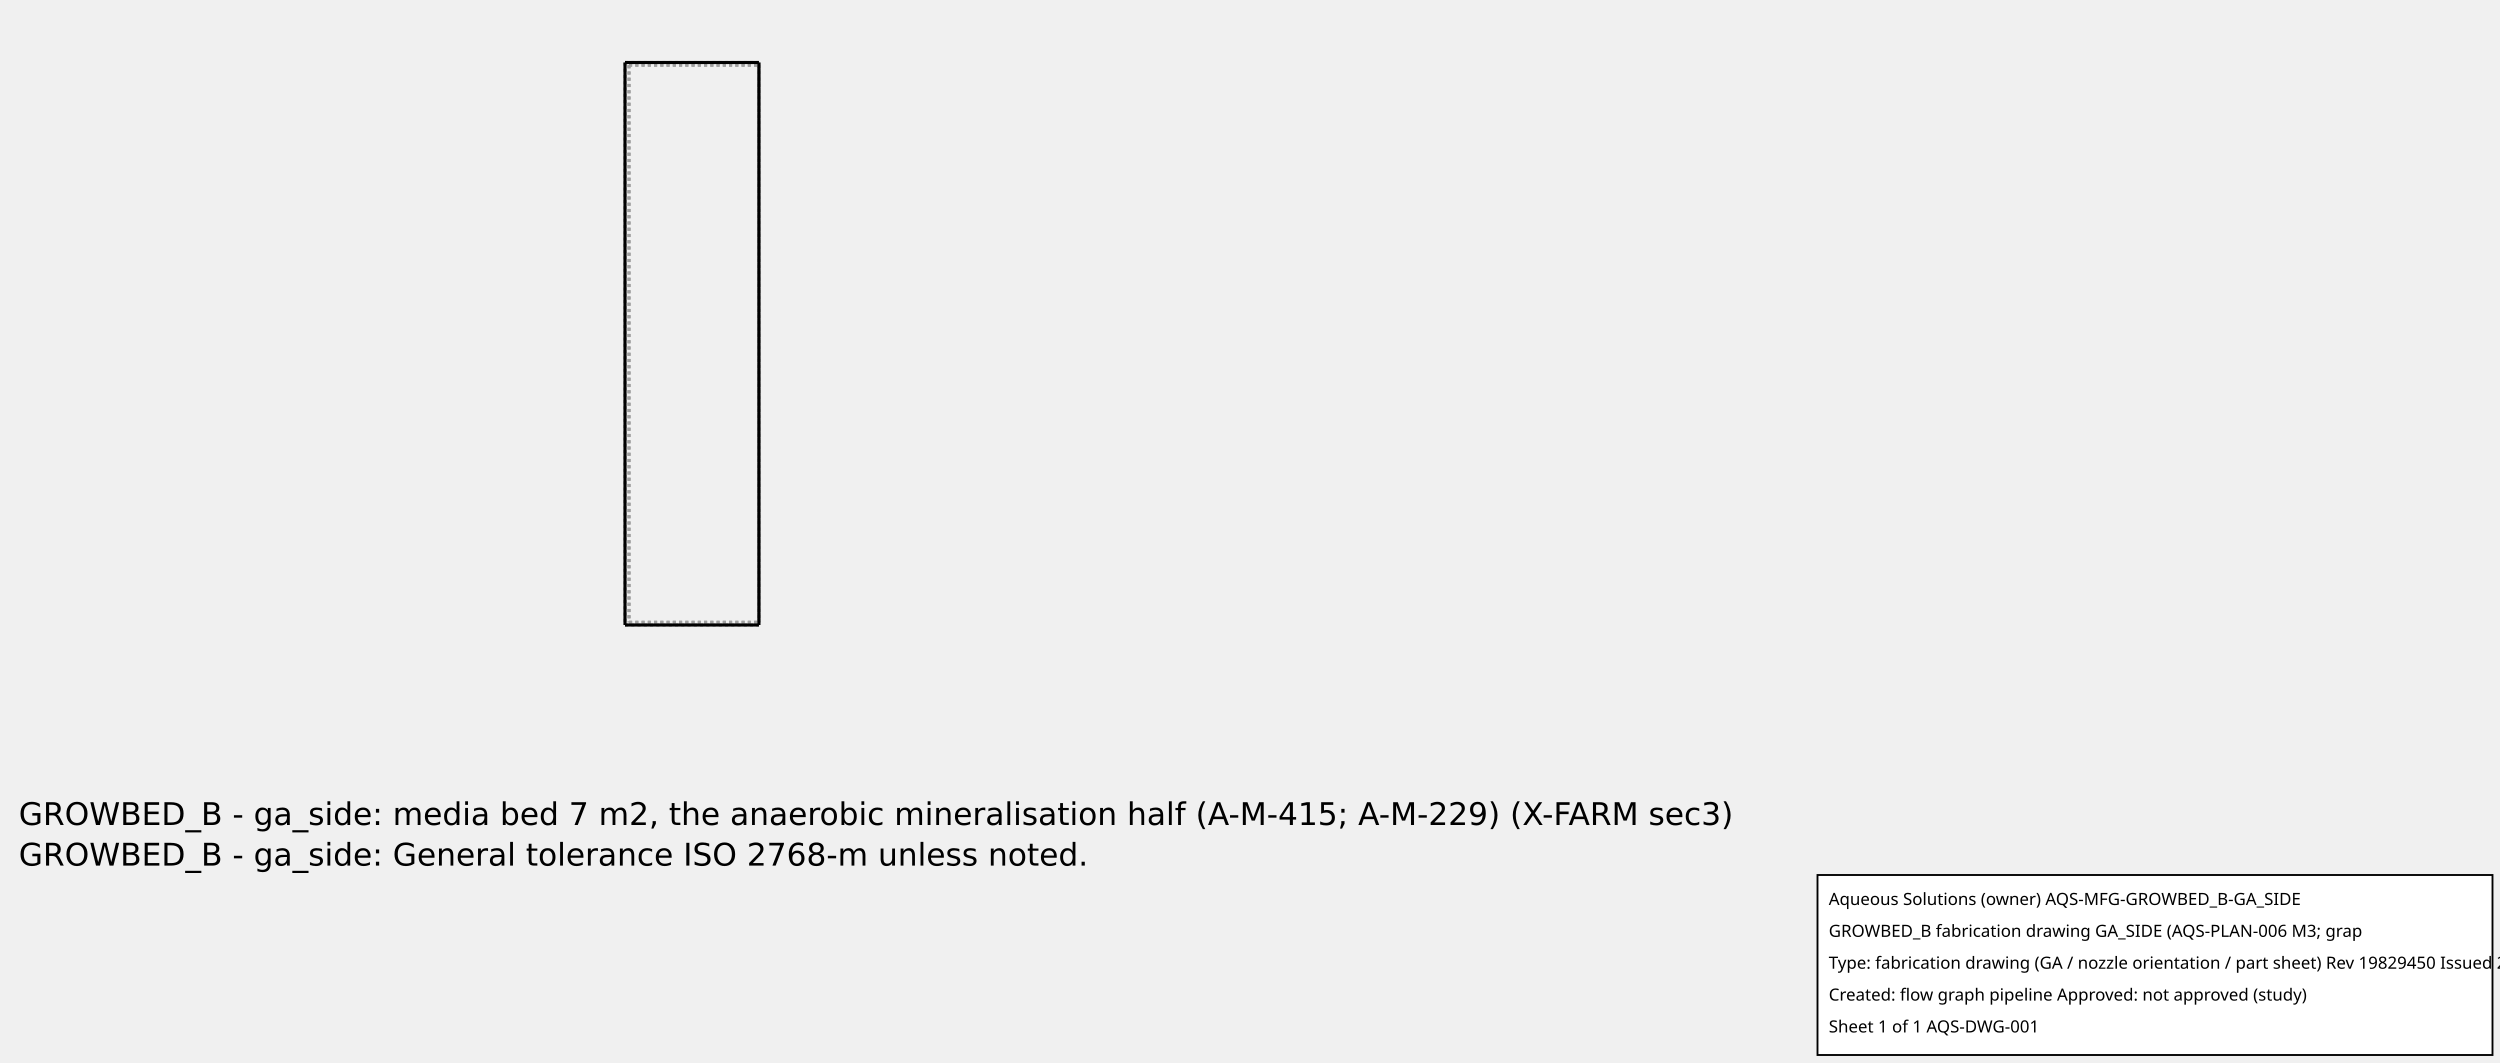
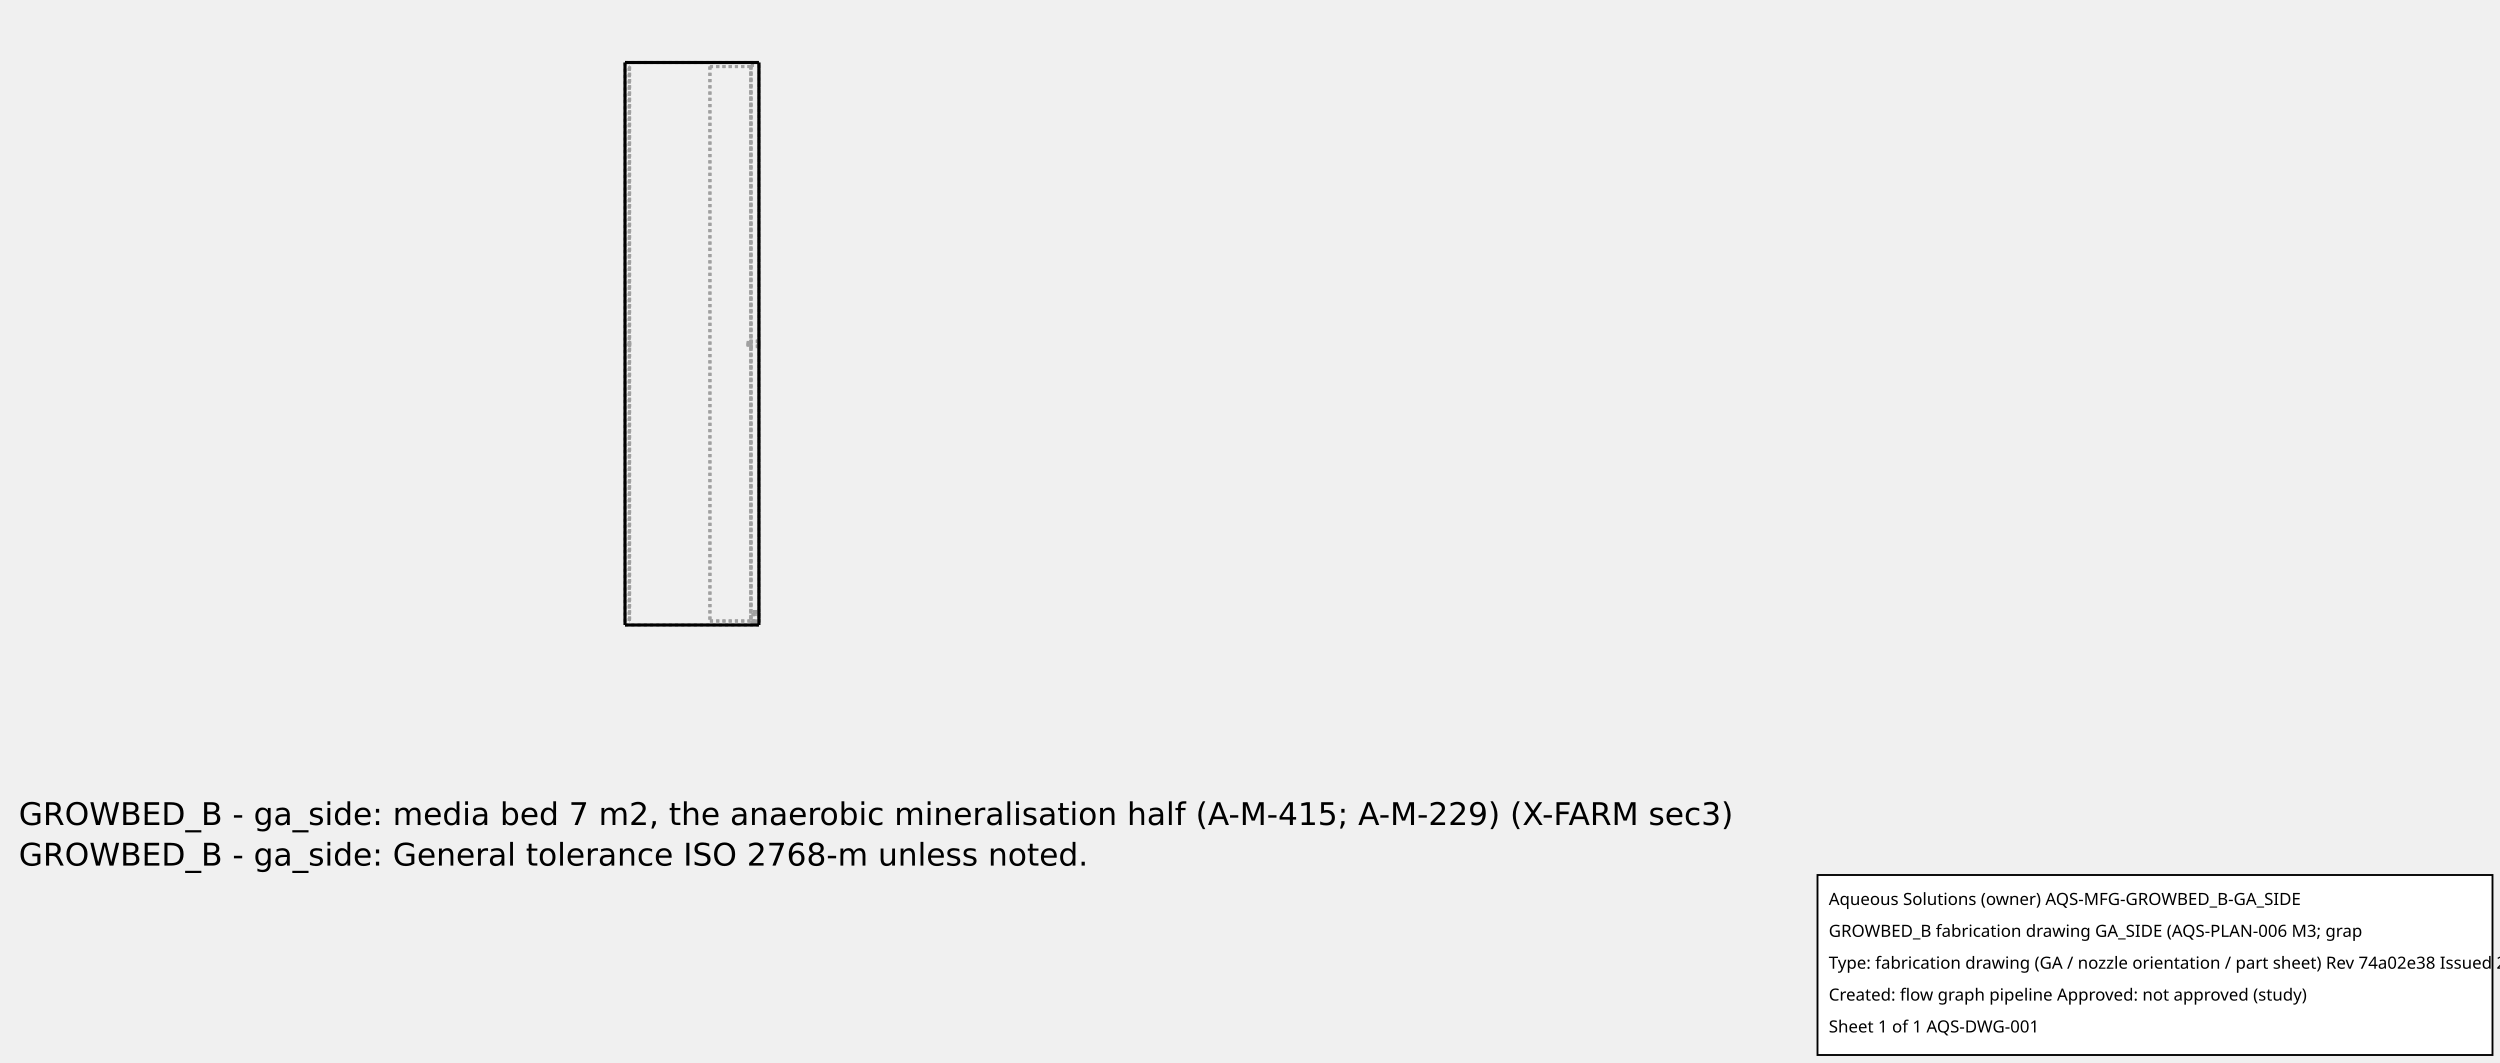
<svg xmlns="http://www.w3.org/2000/svg" width="800.0" height="340.0">
  <g transform="scale(0.08571429, -0.08571429)   translate(2333.333,-233.3333)" stroke-width="11.667" fill="none">
    <g stroke="rgb(160,160,160)" fill="none" stroke-dasharray="11.667,11.667">
      <path d="M0.0,0.0 L500.0,0.0 " />
      <path d="M500.0,0.0 L500.0,-2100.0 " />
      <path d="M0.0,-2100.0 L500.0,-2100.0 " />
      <path d="M0.0,0.0 L0.0,-2100.0 " />
      <path d="M500.0,-10.0 L500.0,-2090.0 " />
      <path d="M500.0,-10.0 L500.0,-2090.0 " />
-       <path d="M15.0,-10.0 L500.0,-10.0 " />
-       <path d="M15.0,-2090.0 L500.0,-2090.0 " />
-       <path d="M15.0,-10.0 L15.0,-2090.0 " />
-       <path d="M15.0,-10.0 L500.0,-10.0 " />
-       <path d="M15.0,-2090.0 L500.0,-2090.0 " />
-       <path d="M15.0,-10.0 L15.0,-2090.0 " />
+       <path d="M470.0,-10.0 L500.0,-10.0 " />
+       <path d="M470.0,-2090.0 L500.0,-2090.0 " />
+       <path d="M470.0,-10.0 L470.0,-2090.0 " />
+       <path d="M470.0,-10.0 L470.0,-2090.0 " />
+       <path d="M470.0,-15.0 L470.0,-2085.0 " />
+       <path d="M470.0,-15.0 L470.0,-2085.0 " />
+       <path d="M317.0,-15.0 L470.0,-15.0 " />
+       <path d="M317.0,-2085.0 L470.0,-2085.0 " />
+       <path d="M317.0,-15.0 L317.0,-2085.0 " />
+       <path d="M317.0,-15.0 L317.0,-2085.0 " />
+       <path d="M317.0,-2085.0 L470.0,-2085.0 " />
+       <path d="M317.0,-15.0 L470.0,-15.0 " />
+       <path d="M470.0,-10.0 L500.0,-10.0 " />
+       <path d="M470.0,-2090.0 L500.0,-2090.0 " />
+       <path d="M489.35,-2090.0 L490.542,-2090.0 L491.72,-2090.0 L492.867,-2090.0 L493.971,-2090.0 L495.016,-2090.0 L495.99,-2090.0 L496.881,-2090.0 L497.677,-2090.0 L498.368,-2090.0 L498.945,-2090.0 L499.402,-2090.0 L499.733,-2090.0 L499.933,-2090.0 L500.0,-2090.0 " />
+       <path d="M500.0,-2090.0 L499.733,-2090.0 L498.945,-2090.0 L497.677,-2090.0 L495.99,-2090.0 L493.971,-2090.0 L491.72,-2090.0 L489.35,-2090.0 L486.98,-2090.0 L484.729,-2090.0 L482.71,-2090.0 L481.023,-2090.0 L479.755,-2090.0 L478.967,-2090.0 L478.7,-2090.0 " />
+       <path d="M478.7,-2090.0 L478.767,-2090.0 L478.967,-2090.0 L479.298,-2090.0 L479.755,-2090.0 L480.332,-2090.0 L481.023,-2090.0 L481.819,-2090.0 L482.71,-2090.0 L483.684,-2090.0 L484.729,-2090.0 L485.833,-2090.0 L486.98,-2090.0 L488.158,-2090.0 L489.35,-2090.0 " />
+       <path d="M489.35,-2090.0 L490.542,-2090.0 L491.72,-2090.0 L492.867,-2090.0 L493.971,-2090.0 L495.016,-2090.0 L495.99,-2090.0 L496.881,-2090.0 L497.677,-2090.0 L498.368,-2090.0 L498.945,-2090.0 L499.402,-2090.0 L499.733,-2090.0 L499.933,-2090.0 L500.0,-2090.0 " />
+       <path d="M500.0,-2090.0 L499.733,-2090.0 L498.945,-2090.0 L497.677,-2090.0 L495.99,-2090.0 L493.971,-2090.0 L491.72,-2090.0 L489.35,-2090.0 L486.98,-2090.0 L484.729,-2090.0 L482.71,-2090.0 L481.023,-2090.0 L479.755,-2090.0 L478.967,-2090.0 L478.7,-2090.0 " />
+       <path d="M478.7,-2090.0 L478.767,-2090.0 L478.967,-2090.0 L479.298,-2090.0 L479.755,-2090.0 L480.332,-2090.0 L481.023,-2090.0 L481.819,-2090.0 L482.71,-2090.0 L483.684,-2090.0 L484.729,-2090.0 L485.833,-2090.0 L486.98,-2090.0 L488.158,-2090.0 L489.35,-2090.0 " />
+       <path d="M489.35,-2090.0 L490.542,-2090.0 L491.72,-2090.0 L492.867,-2090.0 L493.971,-2090.0 L495.016,-2090.0 L495.99,-2090.0 L496.881,-2090.0 L497.677,-2090.0 L498.368,-2090.0 L498.945,-2090.0 L499.402,-2090.0 L499.733,-2090.0 L499.933,-2090.0 L500.0,-2090.0 " />
+       <path d="M500.0,-2090.0 L499.733,-2090.0 L498.945,-2090.0 L497.677,-2090.0 L495.99,-2090.0 L493.971,-2090.0 L491.72,-2090.0 L489.35,-2090.0 L486.98,-2090.0 L484.729,-2090.0 L482.71,-2090.0 L481.023,-2090.0 L479.755,-2090.0 L478.967,-2090.0 L478.7,-2090.0 " />
+       <path d="M478.7,-2090.0 L478.767,-2090.0 L478.967,-2090.0 L479.298,-2090.0 L479.755,-2090.0 L480.332,-2090.0 L481.023,-2090.0 L481.819,-2090.0 L482.71,-2090.0 L483.684,-2090.0 L484.729,-2090.0 L485.833,-2090.0 L486.98,-2090.0 L488.158,-2090.0 L489.35,-2090.0 " />
+       <path d="M489.35,-2050.0 L488.158,-2050.0 L486.98,-2050.0 L485.833,-2050.0 L484.729,-2050.0 L483.684,-2050.0 L482.71,-2050.0 L481.819,-2050.0 L481.023,-2050.0 L480.332,-2050.0 L479.755,-2050.0 L479.298,-2050.0 L478.967,-2050.0 L478.767,-2050.0 L478.7,-2050.0 " />
+       <path d="M478.7,-2050.0 L478.967,-2050.0 L479.755,-2050.0 L481.023,-2050.0 L482.71,-2050.0 L484.729,-2050.0 L486.98,-2050.0 L489.35,-2050.0 L491.72,-2050.0 L493.971,-2050.0 L495.99,-2050.0 L497.677,-2050.0 L498.945,-2050.0 L499.733,-2050.0 L500.0,-2050.0 " />
+       <path d="M500.0,-2050.0 L499.933,-2050.0 L499.733,-2050.0 L499.402,-2050.0 L498.945,-2050.0 L498.368,-2050.0 L497.677,-2050.0 L496.881,-2050.0 L495.99,-2050.0 L495.016,-2050.0 L493.971,-2050.0 L492.867,-2050.0 L491.72,-2050.0 L490.542,-2050.0 L489.35,-2050.0 " />
+       <path d="M489.35,-2050.0 L488.468,-2050.0 L487.597,-2050.0 L486.747,-2050.0 L485.931,-2050.0 L485.158,-2050.0 L484.437,-2050.0 L483.778,-2050.0 L483.189,-2050.0 L482.678,-2050.0 L482.25,-2050.0 L481.912,-2050.0 L481.668,-2050.0 L481.52,-2050.0 L481.47,-2050.0 " />
+       <path d="M481.47,-2050.0 L481.668,-2050.0 L482.25,-2050.0 L483.189,-2050.0 L484.437,-2050.0 L485.931,-2050.0 L487.597,-2050.0 L489.35,-2050.0 L491.103,-2050.0 L492.769,-2050.0 L494.263,-2050.0 L495.511,-2050.0 L496.45,-2050.0 L497.032,-2050.0 L497.23,-2050.0 " />
+       <path d="M497.23,-2050.0 L497.18,-2050.0 L497.032,-2050.0 L496.788,-2050.0 L496.45,-2050.0 L496.022,-2050.0 L495.511,-2050.0 L494.922,-2050.0 L494.263,-2050.0 L493.542,-2050.0 L492.769,-2050.0 L491.953,-2050.0 L491.103,-2050.0 L490.232,-2050.0 L489.35,-2050.0 " />
+       <path d="M489.35,-2090.0 L490.232,-2090.0 L491.103,-2090.0 L491.953,-2090.0 L492.769,-2090.0 L493.542,-2090.0 L494.263,-2090.0 L494.922,-2090.0 L495.511,-2090.0 L496.022,-2090.0 L496.45,-2090.0 L496.788,-2090.0 L497.032,-2090.0 L497.18,-2090.0 L497.23,-2090.0 " />
+       <path d="M497.23,-2090.0 L497.032,-2090.0 L496.45,-2090.0 L495.511,-2090.0 L494.263,-2090.0 L492.769,-2090.0 L491.103,-2090.0 L489.35,-2090.0 L487.597,-2090.0 L485.931,-2090.0 L484.437,-2090.0 L483.189,-2090.0 L482.25,-2090.0 L481.668,-2090.0 L481.47,-2090.0 " />
+       <path d="M481.47,-2090.0 L481.52,-2090.0 L481.668,-2090.0 L481.912,-2090.0 L482.25,-2090.0 L482.678,-2090.0 L483.189,-2090.0 L483.778,-2090.0 L484.437,-2090.0 L485.158,-2090.0 L485.931,-2090.0 L486.747,-2090.0 L487.597,-2090.0 L488.468,-2090.0 L489.35,-2090.0 " />
+       <path d="M489.35,-2050.0 L488.158,-2050.0 L486.98,-2050.0 L485.833,-2050.0 L484.729,-2050.0 L483.684,-2050.0 L482.71,-2050.0 L481.819,-2050.0 L481.023,-2050.0 L480.332,-2050.0 L479.755,-2050.0 L479.298,-2050.0 L478.967,-2050.0 L478.767,-2050.0 L478.7,-2050.0 " />
+       <path d="M478.7,-2050.0 L478.967,-2050.0 L479.755,-2050.0 L481.023,-2050.0 L482.71,-2050.0 L484.729,-2050.0 L486.98,-2050.0 L489.35,-2050.0 L491.72,-2050.0 L493.971,-2050.0 L495.99,-2050.0 L497.677,-2050.0 L498.945,-2050.0 L499.733,-2050.0 L500.0,-2050.0 " />
+       <path d="M500.0,-2050.0 L499.933,-2050.0 L499.733,-2050.0 L499.402,-2050.0 L498.945,-2050.0 L498.368,-2050.0 L497.677,-2050.0 L496.881,-2050.0 L495.99,-2050.0 L495.016,-2050.0 L493.971,-2050.0 L492.867,-2050.0 L491.72,-2050.0 L490.542,-2050.0 L489.35,-2050.0 " />
+       <path d="M489.35,-2050.0 L488.468,-2050.0 L487.597,-2050.0 L486.747,-2050.0 L485.931,-2050.0 L485.158,-2050.0 L484.437,-2050.0 L483.778,-2050.0 L483.189,-2050.0 L482.678,-2050.0 L482.25,-2050.0 L481.912,-2050.0 L481.668,-2050.0 L481.52,-2050.0 L481.47,-2050.0 " />
+       <path d="M481.47,-2050.0 L481.668,-2050.0 L482.25,-2050.0 L483.189,-2050.0 L484.437,-2050.0 L485.931,-2050.0 L487.597,-2050.0 L489.35,-2050.0 L491.103,-2050.0 L492.769,-2050.0 L494.263,-2050.0 L495.511,-2050.0 L496.45,-2050.0 L497.032,-2050.0 L497.23,-2050.0 " />
+       <path d="M497.23,-2050.0 L497.18,-2050.0 L497.032,-2050.0 L496.788,-2050.0 L496.45,-2050.0 L496.022,-2050.0 L495.511,-2050.0 L494.922,-2050.0 L494.263,-2050.0 L493.542,-2050.0 L492.769,-2050.0 L491.953,-2050.0 L491.103,-2050.0 L490.232,-2050.0 L489.35,-2050.0 " />
+       <path d="M489.35,-2090.0 L490.232,-2090.0 L491.103,-2090.0 L491.953,-2090.0 L492.769,-2090.0 L493.542,-2090.0 L494.263,-2090.0 L494.922,-2090.0 L495.511,-2090.0 L496.022,-2090.0 L496.45,-2090.0 L496.788,-2090.0 L497.032,-2090.0 L497.18,-2090.0 L497.23,-2090.0 " />
+       <path d="M497.23,-2090.0 L497.032,-2090.0 L496.45,-2090.0 L495.511,-2090.0 L494.263,-2090.0 L492.769,-2090.0 L491.103,-2090.0 L489.35,-2090.0 L487.597,-2090.0 L485.931,-2090.0 L484.437,-2090.0 L483.189,-2090.0 L482.25,-2090.0 L481.668,-2090.0 L481.47,-2090.0 " />
+       <path d="M481.47,-2090.0 L481.52,-2090.0 L481.668,-2090.0 L481.912,-2090.0 L482.25,-2090.0 L482.678,-2090.0 L483.189,-2090.0 L483.778,-2090.0 L484.437,-2090.0 L485.158,-2090.0 L485.931,-2090.0 L486.747,-2090.0 L487.597,-2090.0 L488.468,-2090.0 L489.35,-2090.0 " />
+       <path d="M489.35,-2050.0 L488.158,-2050.0 L486.98,-2050.0 L485.833,-2050.0 L484.729,-2050.0 L483.684,-2050.0 L482.71,-2050.0 L481.819,-2050.0 L481.023,-2050.0 L480.332,-2050.0 L479.755,-2050.0 L479.298,-2050.0 L478.967,-2050.0 L478.767,-2050.0 L478.7,-2050.0 " />
+       <path d="M478.7,-2050.0 L478.967,-2050.0 L479.755,-2050.0 L481.023,-2050.0 L482.71,-2050.0 L484.729,-2050.0 L486.98,-2050.0 L489.35,-2050.0 L491.72,-2050.0 L493.971,-2050.0 L495.99,-2050.0 L497.677,-2050.0 L498.945,-2050.0 L499.733,-2050.0 L500.0,-2050.0 " />
+       <path d="M500.0,-2050.0 L499.933,-2050.0 L499.733,-2050.0 L499.402,-2050.0 L498.945,-2050.0 L498.368,-2050.0 L497.677,-2050.0 L496.881,-2050.0 L495.99,-2050.0 L495.016,-2050.0 L493.971,-2050.0 L492.867,-2050.0 L491.72,-2050.0 L490.542,-2050.0 L489.35,-2050.0 " />
+       <path d="M489.35,-2050.0 L488.468,-2050.0 L487.597,-2050.0 L486.747,-2050.0 L485.931,-2050.0 L485.158,-2050.0 L484.437,-2050.0 L483.778,-2050.0 L483.189,-2050.0 L482.678,-2050.0 L482.25,-2050.0 L481.912,-2050.0 L481.668,-2050.0 L481.52,-2050.0 L481.47,-2050.0 " />
+       <path d="M481.47,-2050.0 L481.668,-2050.0 L482.25,-2050.0 L483.189,-2050.0 L484.437,-2050.0 L485.931,-2050.0 L487.597,-2050.0 L489.35,-2050.0 L491.103,-2050.0 L492.769,-2050.0 L494.263,-2050.0 L495.511,-2050.0 L496.45,-2050.0 L497.032,-2050.0 L497.23,-2050.0 " />
+       <path d="M497.23,-2050.0 L497.18,-2050.0 L497.032,-2050.0 L496.788,-2050.0 L496.45,-2050.0 L496.022,-2050.0 L495.511,-2050.0 L494.922,-2050.0 L494.263,-2050.0 L493.542,-2050.0 L492.769,-2050.0 L491.953,-2050.0 L491.103,-2050.0 L490.232,-2050.0 L489.35,-2050.0 " />
+       <path d="M489.35,-2090.0 L490.232,-2090.0 L491.103,-2090.0 L491.953,-2090.0 L492.769,-2090.0 L493.542,-2090.0 L494.263,-2090.0 L494.922,-2090.0 L495.511,-2090.0 L496.022,-2090.0 L496.45,-2090.0 L496.788,-2090.0 L497.032,-2090.0 L497.18,-2090.0 L497.23,-2090.0 " />
+       <path d="M497.23,-2090.0 L497.032,-2090.0 L496.45,-2090.0 L495.511,-2090.0 L494.263,-2090.0 L492.769,-2090.0 L491.103,-2090.0 L489.35,-2090.0 L487.597,-2090.0 L485.931,-2090.0 L484.437,-2090.0 L483.189,-2090.0 L482.25,-2090.0 L481.668,-2090.0 L481.47,-2090.0 " />
+       <path d="M481.47,-2090.0 L481.52,-2090.0 L481.668,-2090.0 L481.912,-2090.0 L482.25,-2090.0 L482.678,-2090.0 L483.189,-2090.0 L483.778,-2090.0 L484.437,-2090.0 L485.158,-2090.0 L485.931,-2090.0 L486.747,-2090.0 L487.597,-2090.0 L488.468,-2090.0 L489.35,-2090.0 " />
+       <path d="M16.0,-2085.0 L16.0,-15.0 " />
+       <path d="M16.0,-2085.0 L16.0,-15.0 " />
+       <path d="M16.0,-1050.0 L16.0,-1051.192 L16.0,-1052.37 L16.0,-1053.517 L16.0,-1054.621 L16.0,-1055.666 L16.0,-1056.64 L16,-1057.531 L16,-1058.327 L16,-1059.018 L16,-1059.595 L16,-1060.052 L16,-1060.383 L16,-1060.583 L16,-1060.65 " />
+       <path d="M16,-1060.65 L16,-1060.383 L16,-1059.595 L16,-1058.327 L16.0,-1056.64 L16.0,-1054.621 L16.0,-1052.37 L16.0,-1050.0 L16.0,-1047.63 L16.0,-1045.379 L16.0,-1043.36 L16.0,-1041.673 L16.0,-1040.405 L16.0,-1039.617 L16.0,-1039.35 " />
+       <path d="M16.0,-1039.35 L16.0,-1039.417 L16.0,-1039.617 L16.0,-1039.948 L16.0,-1040.405 L16.0,-1040.982 L16.0,-1041.673 L16.0,-1042.469 L16.0,-1043.36 L16.0,-1044.334 L16.0,-1045.379 L16.0,-1046.483 L16.0,-1047.63 L16.0,-1048.808 L16.0,-1050.0 " />
+       <path d="M17.0,-1050.0 L17.0,-1051.192 L17.0,-1052.37 L17.0,-1053.517 L17.0,-1054.621 L17.0,-1055.666 L17.0,-1056.64 L17.0,-1057.531 L17.0,-1058.327 L17.0,-1059.018 L17.0,-1059.595 L17.0,-1060.052 L17.0,-1060.383 L17.0,-1060.583 L17.0,-1060.65 " />
+       <path d="M17.0,-1060.65 L17.0,-1060.383 L17.0,-1059.595 L17.0,-1058.327 L17.0,-1056.64 L17.0,-1054.621 L17.0,-1052.37 L17.0,-1050.0 L17.0,-1047.63 L17.0,-1045.379 L17.0,-1043.36 L17.0,-1041.673 L17.0,-1040.405 L17.0,-1039.617 L17.0,-1039.35 " />
+       <path d="M17.0,-1039.35 L17.0,-1039.417 L17.0,-1039.617 L17.0,-1039.948 L17.0,-1040.405 L17.0,-1040.982 L17.0,-1041.673 L17.0,-1042.469 L17.0,-1043.36 L17.0,-1044.334 L17.0,-1045.379 L17.0,-1046.483 L17.0,-1047.63 L17.0,-1048.808 L17.0,-1050.0 " />
+       <path d="M17.0,-15.0 L17.0,-2085.0 " />
+       <path d="M17.0,-15.0 L17.0,-2085.0 " />
+       <path d="M16.0,-15.0 L17.0,-15.0 " />
+       <path d="M16.0,-2085.0 L17.0,-2085.0 " />
+       <path d="M16.0,-15.0 L17.0,-15.0 " />
+       <path d="M16.0,-2085.0 L17.0,-2085.0 " />
+       <path d="M17.0,-1050.0 L17.0,-1050.882 L17.0,-1051.753 L17.0,-1052.603 L17.0,-1053.419 L17.0,-1054.192 L17.0,-1054.913 L17.0,-1055.572 L17.0,-1056.161 L17.0,-1056.672 L17.0,-1057.1 L17.0,-1057.438 L17.0,-1057.682 L17.0,-1057.83 L17.0,-1057.88 " />
+       <path d="M17.0,-1057.88 L17.0,-1057.682 L17.0,-1057.1 L17.0,-1056.161 L17.0,-1054.913 L17.0,-1053.419 L17.0,-1051.753 L17.0,-1050.0 L17.0,-1048.247 L17.0,-1046.581 L17.0,-1045.087 L17.0,-1043.839 L17.0,-1042.9 L17.0,-1042.318 L17.0,-1042.12 " />
+       <path d="M17.0,-1042.12 L17.0,-1042.17 L17.0,-1042.318 L17.0,-1042.562 L17.0,-1042.9 L17.0,-1043.328 L17.0,-1043.839 L17.0,-1044.428 L17.0,-1045.087 L17.0,-1045.808 L17.0,-1046.581 L17.0,-1047.397 L17.0,-1048.247 L17.0,-1049.118 L17.0,-1050.0 " />
+       <path d="M16.0,-1050.0 L16.0,-1050.882 L16.0,-1051.753 L16.0,-1052.603 L16.0,-1053.419 L16.0,-1054.192 L16.0,-1054.913 L16.0,-1055.572 L16.0,-1056.161 L16.0,-1056.672 L16.0,-1057.1 L16,-1057.438 L16,-1057.682 L16,-1057.83 L16,-1057.88 " />
+       <path d="M16,-1057.88 L16,-1057.682 L16.0,-1057.1 L16.0,-1056.161 L16.0,-1054.913 L16.0,-1053.419 L16.0,-1051.753 L16.0,-1050.0 L16.0,-1048.247 L16.0,-1046.581 L16.0,-1045.087 L16.0,-1043.839 L16.0,-1042.9 L16.0,-1042.318 L16.0,-1042.12 " />
+       <path d="M16.0,-1042.12 L16.0,-1042.17 L16.0,-1042.318 L16.0,-1042.562 L16.0,-1042.9 L16.0,-1043.328 L16.0,-1043.839 L16.0,-1044.428 L16.0,-1045.087 L16.0,-1045.808 L16.0,-1046.581 L16.0,-1047.397 L16.0,-1048.247 L16.0,-1049.118 L16.0,-1050.0 " />
+       <path d="M460.0,-1050.0 L460.0,-1051.192 L460.0,-1052.37 L460.0,-1053.517 L460.0,-1054.621 L460.0,-1055.666 L460.0,-1056.64 L460.0,-1057.531 L460.0,-1058.327 L460.0,-1059.018 L460.0,-1059.595 L460.0,-1060.052 L460.0,-1060.383 L460.0,-1060.583 L460.0,-1060.65 " />
+       <path d="M460.0,-1060.65 L460.0,-1060.383 L460.0,-1059.595 L460.0,-1058.327 L460.0,-1056.64 L460.0,-1054.621 L460.0,-1052.37 L460.0,-1050.0 L460.0,-1047.63 L460.0,-1045.379 L460.0,-1043.36 L460.0,-1041.673 L460.0,-1040.405 L460.0,-1039.617 L460.0,-1039.35 " />
+       <path d="M460.0,-1039.35 L460.0,-1039.417 L460.0,-1039.617 L460.0,-1039.948 L460.0,-1040.405 L460.0,-1040.982 L460.0,-1041.673 L460.0,-1042.469 L460.0,-1043.36 L460.0,-1044.334 L460.0,-1045.379 L460.0,-1046.483 L460.0,-1047.63 L460.0,-1048.808 L460.0,-1050.0 " />
+       <path d="M500.0,-1050.0 L500.0,-1051.192 L500.0,-1052.37 L500.0,-1053.517 L500.0,-1054.621 L500.0,-1055.666 L500.0,-1056.64 L500.0,-1057.531 L500.0,-1058.327 L500.0,-1059.018 L500.0,-1059.595 L500.0,-1060.052 L500.0,-1060.383 L500.0,-1060.583 L500.0,-1060.65 " />
+       <path d="M500.0,-1060.65 L500.0,-1060.383 L500.0,-1059.595 L500.0,-1058.327 L500.0,-1056.64 L500.0,-1054.621 L500.0,-1052.37 L500.0,-1050.0 L500.0,-1047.63 L500.0,-1045.379 L500.0,-1043.36 L500.0,-1041.673 L500.0,-1040.405 L500.0,-1039.617 L500.0,-1039.35 " />
+       <path d="M500.0,-1039.35 L500.0,-1039.417 L500.0,-1039.617 L500.0,-1039.948 L500.0,-1040.405 L500.0,-1040.982 L500.0,-1041.673 L500.0,-1042.469 L500.0,-1043.36 L500.0,-1044.334 L500.0,-1045.379 L500.0,-1046.483 L500.0,-1047.63 L500.0,-1048.808 L500.0,-1050.0 " />
+       <path d="M500.0,-1050.0 L500.0,-1050.882 L500.0,-1051.753 L500.0,-1052.603 L500.0,-1053.419 L500.0,-1054.192 L500.0,-1054.913 L500.0,-1055.572 L500.0,-1056.161 L500.0,-1056.672 L500.0,-1057.1 L500.0,-1057.438 L500.0,-1057.682 L500.0,-1057.83 L500.0,-1057.88 " />
+       <path d="M500.0,-1057.88 L500.0,-1057.682 L500.0,-1057.1 L500.0,-1056.161 L500.0,-1054.913 L500.0,-1053.419 L500.0,-1051.753 L500.0,-1050.0 L500.0,-1048.247 L500.0,-1046.581 L500.0,-1045.087 L500.0,-1043.839 L500.0,-1042.9 L500.0,-1042.318 L500.0,-1042.12 " />
+       <path d="M500.0,-1042.12 L500.0,-1042.17 L500.0,-1042.318 L500.0,-1042.562 L500.0,-1042.9 L500.0,-1043.328 L500.0,-1043.839 L500.0,-1044.428 L500.0,-1045.087 L500.0,-1045.808 L500.0,-1046.581 L500.0,-1047.397 L500.0,-1048.247 L500.0,-1049.118 L500.0,-1050.0 " />
+       <path d="M460.0,-1050.0 L460.0,-1050.882 L460.0,-1051.753 L460.0,-1052.603 L460.0,-1053.419 L460.0,-1054.192 L460.0,-1054.913 L460.0,-1055.572 L460.0,-1056.161 L460.0,-1056.672 L460.0,-1057.1 L460.0,-1057.438 L460.0,-1057.682 L460.0,-1057.83 L460.0,-1057.88 " />
+       <path d="M460.0,-1057.88 L460.0,-1057.682 L460.0,-1057.1 L460.0,-1056.161 L460.0,-1054.913 L460.0,-1053.419 L460.0,-1051.753 L460.0,-1050.0 L460.0,-1048.247 L460.0,-1046.581 L460.0,-1045.087 L460.0,-1043.839 L460.0,-1042.9 L460.0,-1042.318 L460.0,-1042.12 " />
+       <path d="M460.0,-1042.12 L460.0,-1042.17 L460.0,-1042.318 L460.0,-1042.562 L460.0,-1042.9 L460.0,-1043.328 L460.0,-1043.839 L460.0,-1044.428 L460.0,-1045.087 L460.0,-1045.808 L460.0,-1046.581 L460.0,-1047.397 L460.0,-1048.247 L460.0,-1049.118 L460.0,-1050.0 " />
+       <path d="M500.0,-2090.0 L500.0,-2050.0 " />
+       <path d="M478.7,-2090.0 L478.7,-2050.0 " />
+       <path d="M497.23,-2090.0 L497.23,-2050.0 " />
+       <path d="M481.47,-2090.0 L481.47,-2050.0 " />
+       <path d="M500.0,-2090.0 L500.0,-2050.0 " />
+       <path d="M478.7,-2090.0 L478.7,-2050.0 " />
+       <path d="M497.23,-2090.0 L497.23,-2050.0 " />
+       <path d="M481.47,-2090.0 L481.47,-2050.0 " />
+       <path d="M500.0,-2090.0 L500.0,-2050.0 " />
+       <path d="M478.7,-2090.0 L478.7,-2050.0 " />
+       <path d="M497.23,-2090.0 L497.23,-2050.0 " />
+       <path d="M481.47,-2090.0 L481.47,-2050.0 " />
+       <path d="M16.0,-1060.65 L17.0,-1060.65 " />
+       <path d="M16.0,-1039.35 L17.0,-1039.35 " />
+       <path d="M16.0,-1057.88 L17.0,-1057.88 " />
+       <path d="M16.0,-1042.12 L17.0,-1042.12 " />
+       <path d="M500.0,-1039.35 L460.0,-1039.35 " />
+       <path d="M500.0,-1060.65 L460.0,-1060.65 " />
+       <path d="M500.0,-1042.12 L460.0,-1042.12 " />
+       <path d="M500.0,-1057.88 L460.0,-1057.88 " />
    </g>
    <g stroke="rgb(0,0,0)" fill="none">
+       <path d="M0.0,0.0 L0.0,-2100.0 " />
      <path d="M0.0,0.0 L500.0,0.0 " />
      <path d="M500.0,0.0 L500.0,-2100.0 " />
      <path d="M0.0,-2100.0 L500.0,-2100.0 " />
-       <path d="M0.0,0.0 L0.0,-2100.0 " />
    </g>
  </g>
  <g id="aqs-fab-notes" transform="translate(0,240.0)" font-family="DejaVu Sans,sans-serif" font-size="10" fill="#000">
    <text x="6" y="24">GROWBED_B - ga_side: media bed 7 m2, the anaerobic mineralisation half (A-M-415; A-M-229) (X-FARM sec3)</text>
    <text x="6" y="37">GROWBED_B - ga_side: General tolerance ISO 2768-m unless noted.</text>
  </g>
  <g id="aqs-title-block">
    <rect x="581.6" y="280.0" width="216.0" height="57.6" fill="white" stroke="black" stroke-width="0.60" />
    <text x="585.2" y="289.6" font-family="sans-serif" font-size="5.4">Aqueous Solutions (owner)   AQS-MFG-GROWBED_B-GA_SIDE</text>
    <text x="585.2" y="299.8" font-family="sans-serif" font-size="5.4">GROWBED_B fabrication drawing GA_SIDE (AQS-PLAN-006 M3; grap</text>
-     <text x="585.2" y="310.0" font-family="sans-serif" font-size="5.4">Type: fabrication drawing (GA / nozzle orientation / part sheet)   Rev 19829450   Issued 2026-10-15</text>
+     <text x="585.2" y="310.0" font-family="sans-serif" font-size="5.4">Type: fabrication drawing (GA / nozzle orientation / part sheet)   Rev 74a02e38   Issued 2026-10-15</text>
    <text x="585.2" y="320.2" font-family="sans-serif" font-size="5.4">Created: flow graph pipeline   Approved: not approved (study)</text>
    <text x="585.2" y="330.4" font-family="sans-serif" font-size="5.4">Sheet 1 of 1   AQS-DWG-001</text>
  </g>
</svg>
